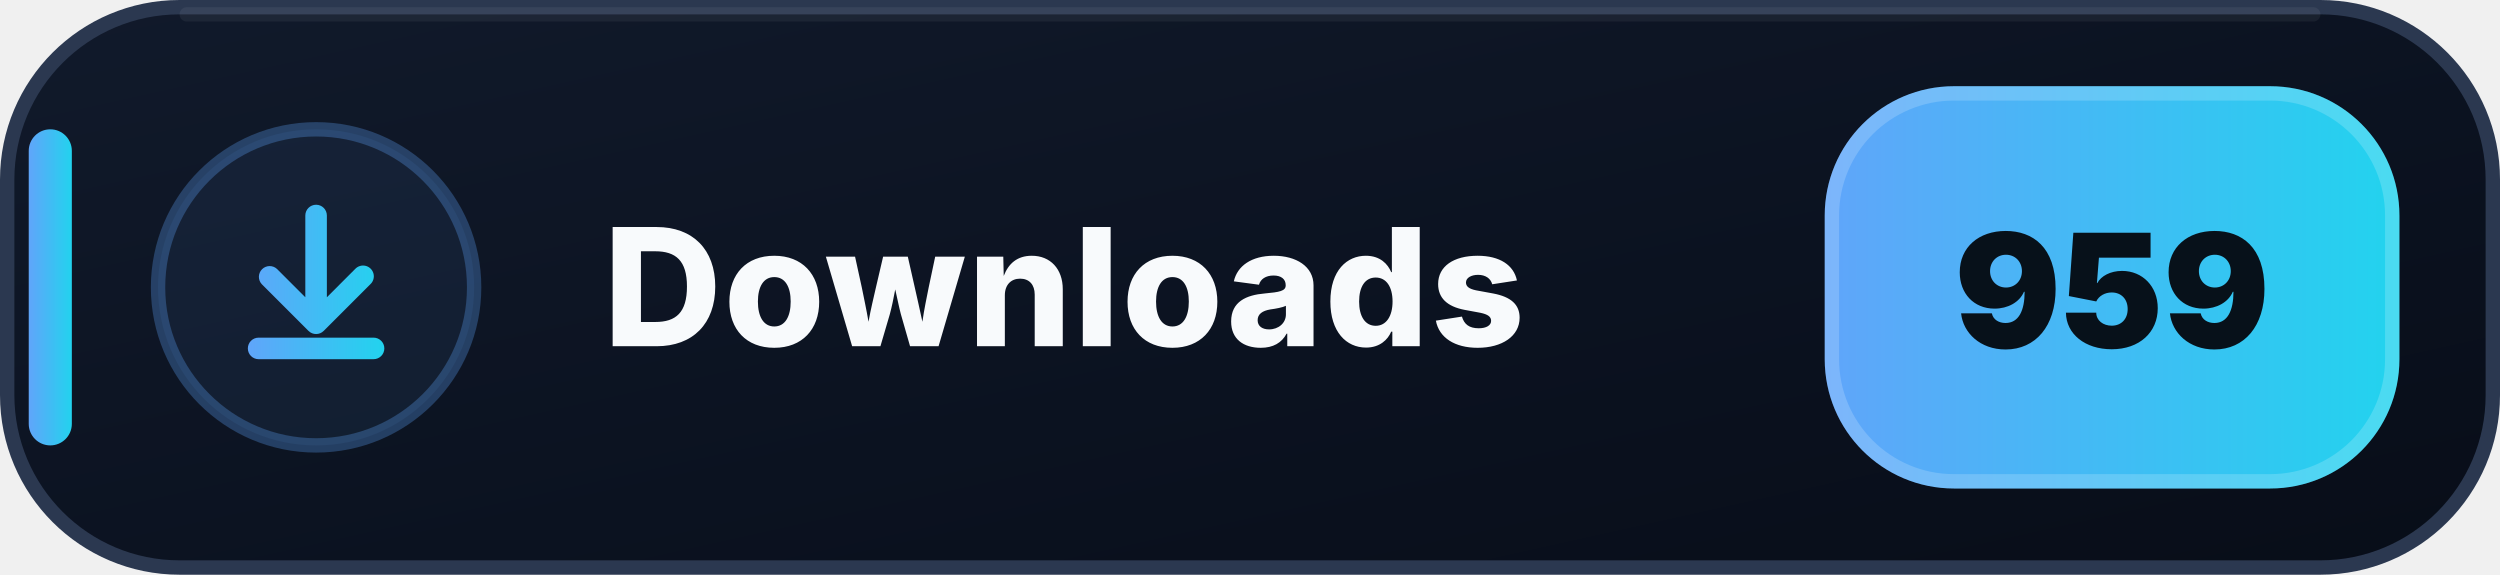
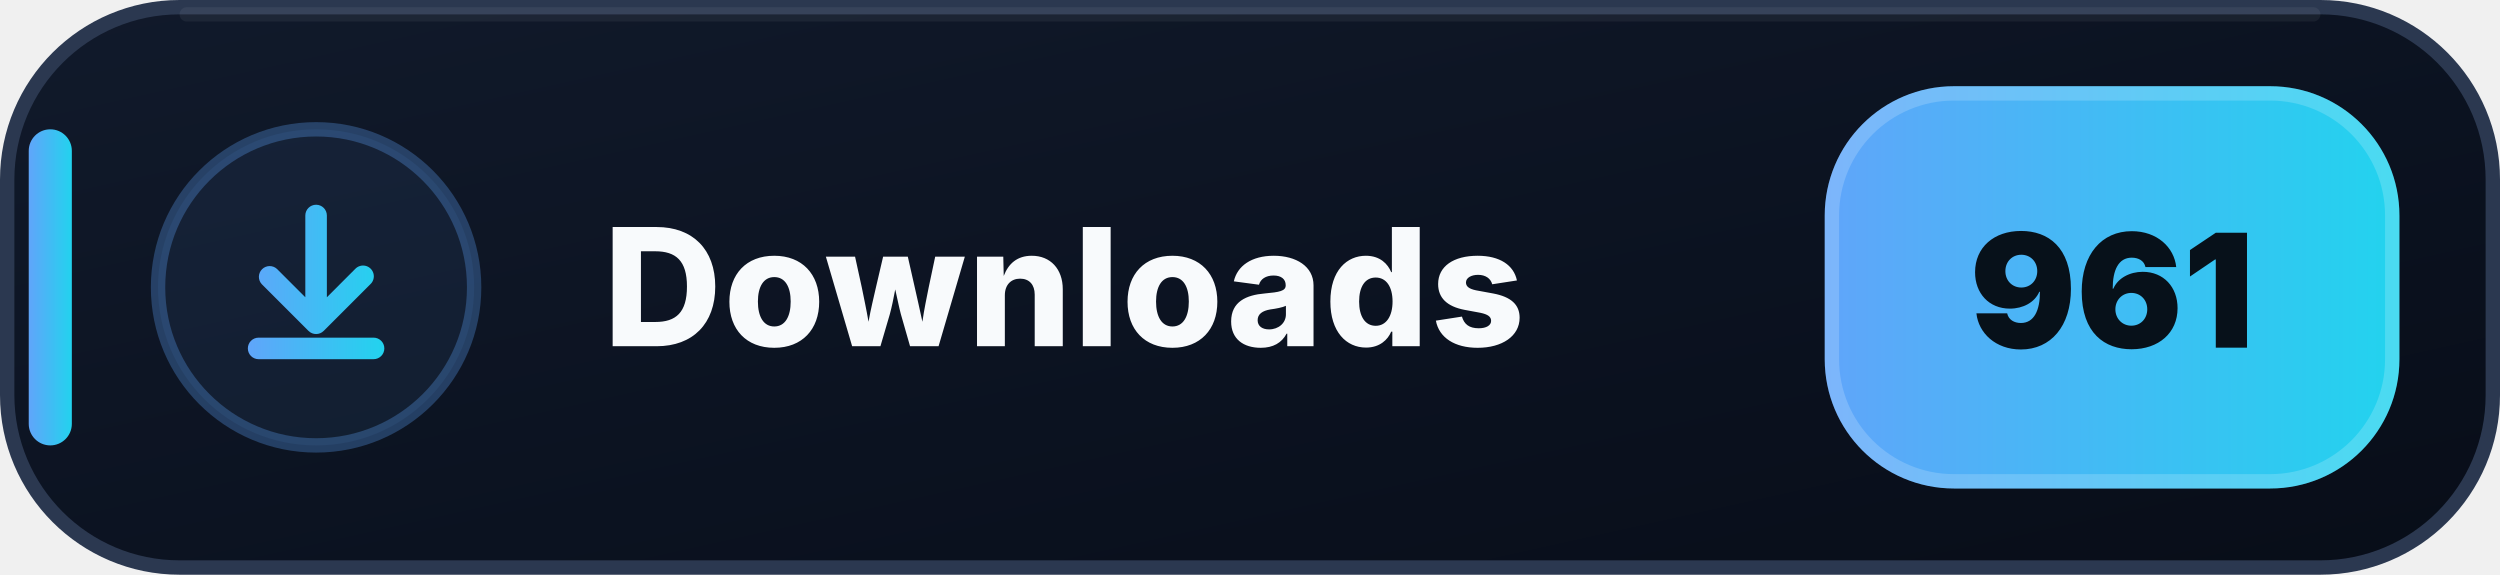
- <svg xmlns="http://www.w3.org/2000/svg" width="174" height="40" viewBox="0 0 174 40" role="img" aria-label="Downloads: 959">
+ <svg xmlns="http://www.w3.org/2000/svg" width="174" height="40" viewBox="0 0 174 40" role="img" aria-label="Downloads: 961">
  <defs>
    <linearGradient id="downloads-bg" x1="0" y1="0" x2="1" y2="1">
      <stop offset="0" stop-color="#111A2B" />
      <stop offset=".58" stop-color="#0B1220" />
      <stop offset="1" stop-color="#080D18" />
    </linearGradient>
    <linearGradient id="downloads-accent" x1="0" y1="0" x2="1" y2="0">
      <stop offset="0" stop-color="#60A5FA" />
      <stop offset="1" stop-color="#22D3EE" />
    </linearGradient>
  </defs>
  <rect x=".5" y=".5" width="173" height="39" rx="12" fill="url(#downloads-bg)" stroke="#2B3850" />
  <path d="M13 1h148" stroke="#FFFFFF" stroke-opacity=".055" stroke-linecap="round" />
  <rect x="2" y="9" width="3" height="22" rx="1.5" fill="url(#downloads-accent)" />
  <circle cx="22" cy="20" r="11" fill="#60A5FA" fill-opacity=".075" stroke="#60A5FA" stroke-opacity=".3" />
  <g transform="translate(14 12)" fill="url(#downloads-accent)">
    <path d="M8 2.25a.75.75 0 0 1 .75.75v5.69l1.97-1.97a.75.75 0 1 1 1.06 1.06l-3.25 3.25a.75.75 0 0 1-1.06 0L4.22 7.78a.75.75 0 0 1 1.06-1.06l1.97 1.97V3A.75.75 0 0 1 8 2.25Zm-4.75 10a.75.75 0 0 1 .75-.75h8a.75.75 0 0 1 0 1.5H4a.75.75 0 0 1-.75-.75Z" />
  </g>
  <text x="42" y="24.1" fill="#F8FAFC" font-family="Segoe UI,Inter,Arial,sans-serif" font-size="11.4" font-weight="800" letter-spacing=".12">Downloads</text>
  <rect x="127" y="6" width="40" height="28" rx="9" fill="url(#downloads-accent)" />
  <rect x="127.5" y="6.5" width="39" height="27" rx="8.5" fill="none" stroke="#FFFFFF" stroke-opacity=".18" />
-   <text x="147" y="24.2" text-anchor="middle" fill="#07111A" font-family="Segoe UI,Inter,Arial,sans-serif" font-size="11" font-weight="900">959</text>
+   <text x="147" y="24.2" text-anchor="middle" fill="#07111A" font-family="Segoe UI,Inter,Arial,sans-serif" font-size="11" font-weight="900">961</text>
</svg>
